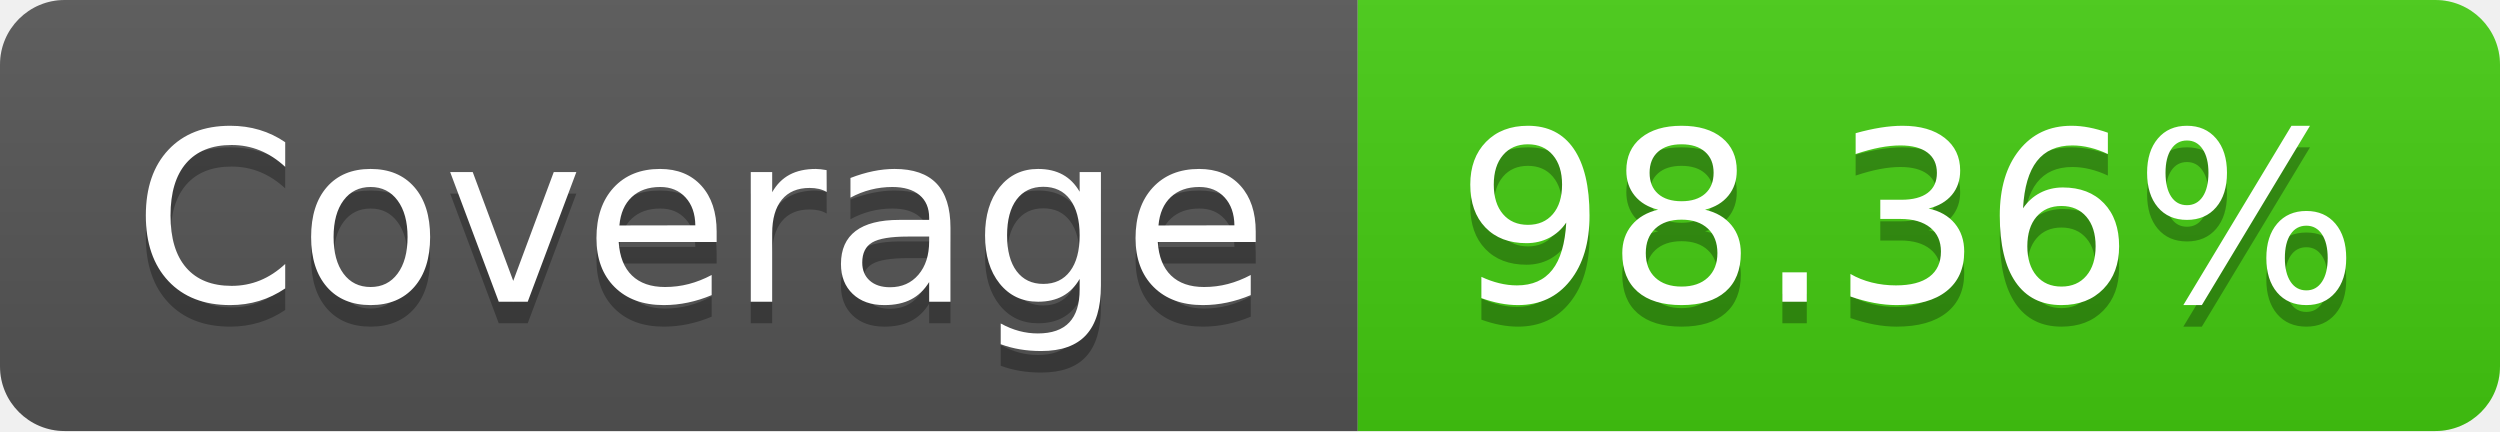
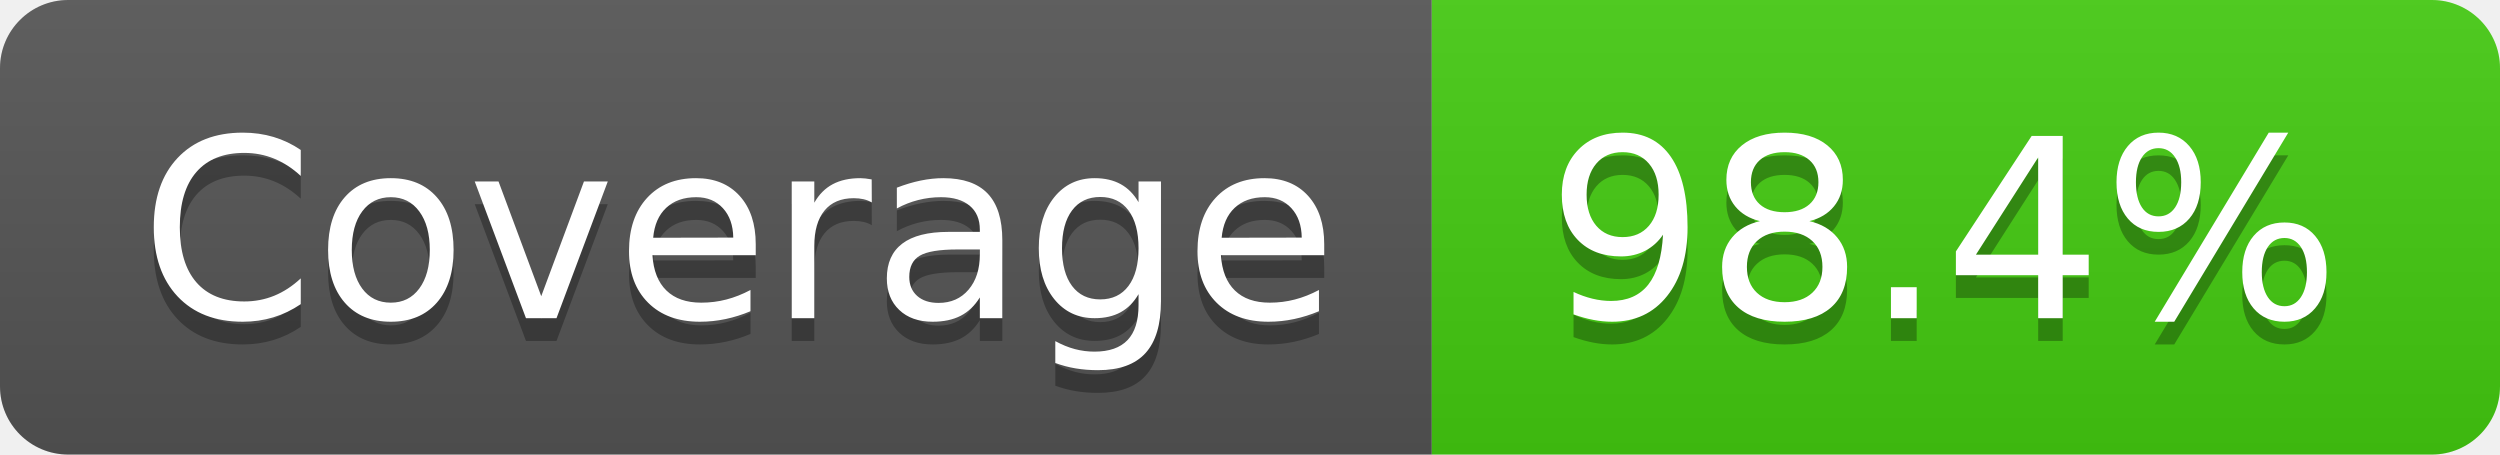
- <svg xmlns="http://www.w3.org/2000/svg" width="116" height="20" role="img" aria-label="Coverage: 98.36%">
+ <svg xmlns="http://www.w3.org/2000/svg" width="110" height="20" role="img" aria-label="Coverage: 98.4%">
  <linearGradient id="s" x2="0" y2="100%">
    <stop offset="0" stop-color="#bbb" stop-opacity=".1" />
    <stop offset="1" stop-opacity=".1" />
  </linearGradient>
  <clipPath id="r">
-     <rect width="116" height="20" rx="3" fill="#fff" />
+     <rect width="110" height="20" rx="3" fill="#fff" />
  </clipPath>
  <g clip-path="url(#r)">
    <rect width="63" height="20" fill="#555" />
-     <rect x="63" width="53" height="20" fill="#4c1" />
-     <rect width="116" height="20" fill="url(#s)" />
+     <rect x="63" width="47" height="20" fill="#4c1" />
+     <rect width="110" height="20" fill="url(#s)" />
  </g>
  <g fill="#fff" text-anchor="middle" font-family="Verdana,Geneva,DejaVu Sans,sans-serif" text-rendering="geometricPrecision" font-size="110">
    <text aria-hidden="true" x="325" y="150" fill="#010101" fill-opacity=".3" transform="scale(.1)" textLength="530">Coverage</text>
    <text x="325" y="140" transform="scale(.1)" fill="#fff" textLength="530">Coverage</text>
-     <text aria-hidden="true" x="885" y="150" fill="#010101" fill-opacity=".3" transform="scale(.1)" textLength="430">98.36%</text>
-     <text x="885" y="140" transform="scale(.1)" fill="#fff" textLength="430">98.36%</text>
+     <text aria-hidden="true" x="855" y="150" fill="#010101" fill-opacity=".3" transform="scale(.1)" textLength="370">98.4%</text>
+     <text x="855" y="140" transform="scale(.1)" fill="#fff" textLength="370">98.4%</text>
  </g>
</svg>
